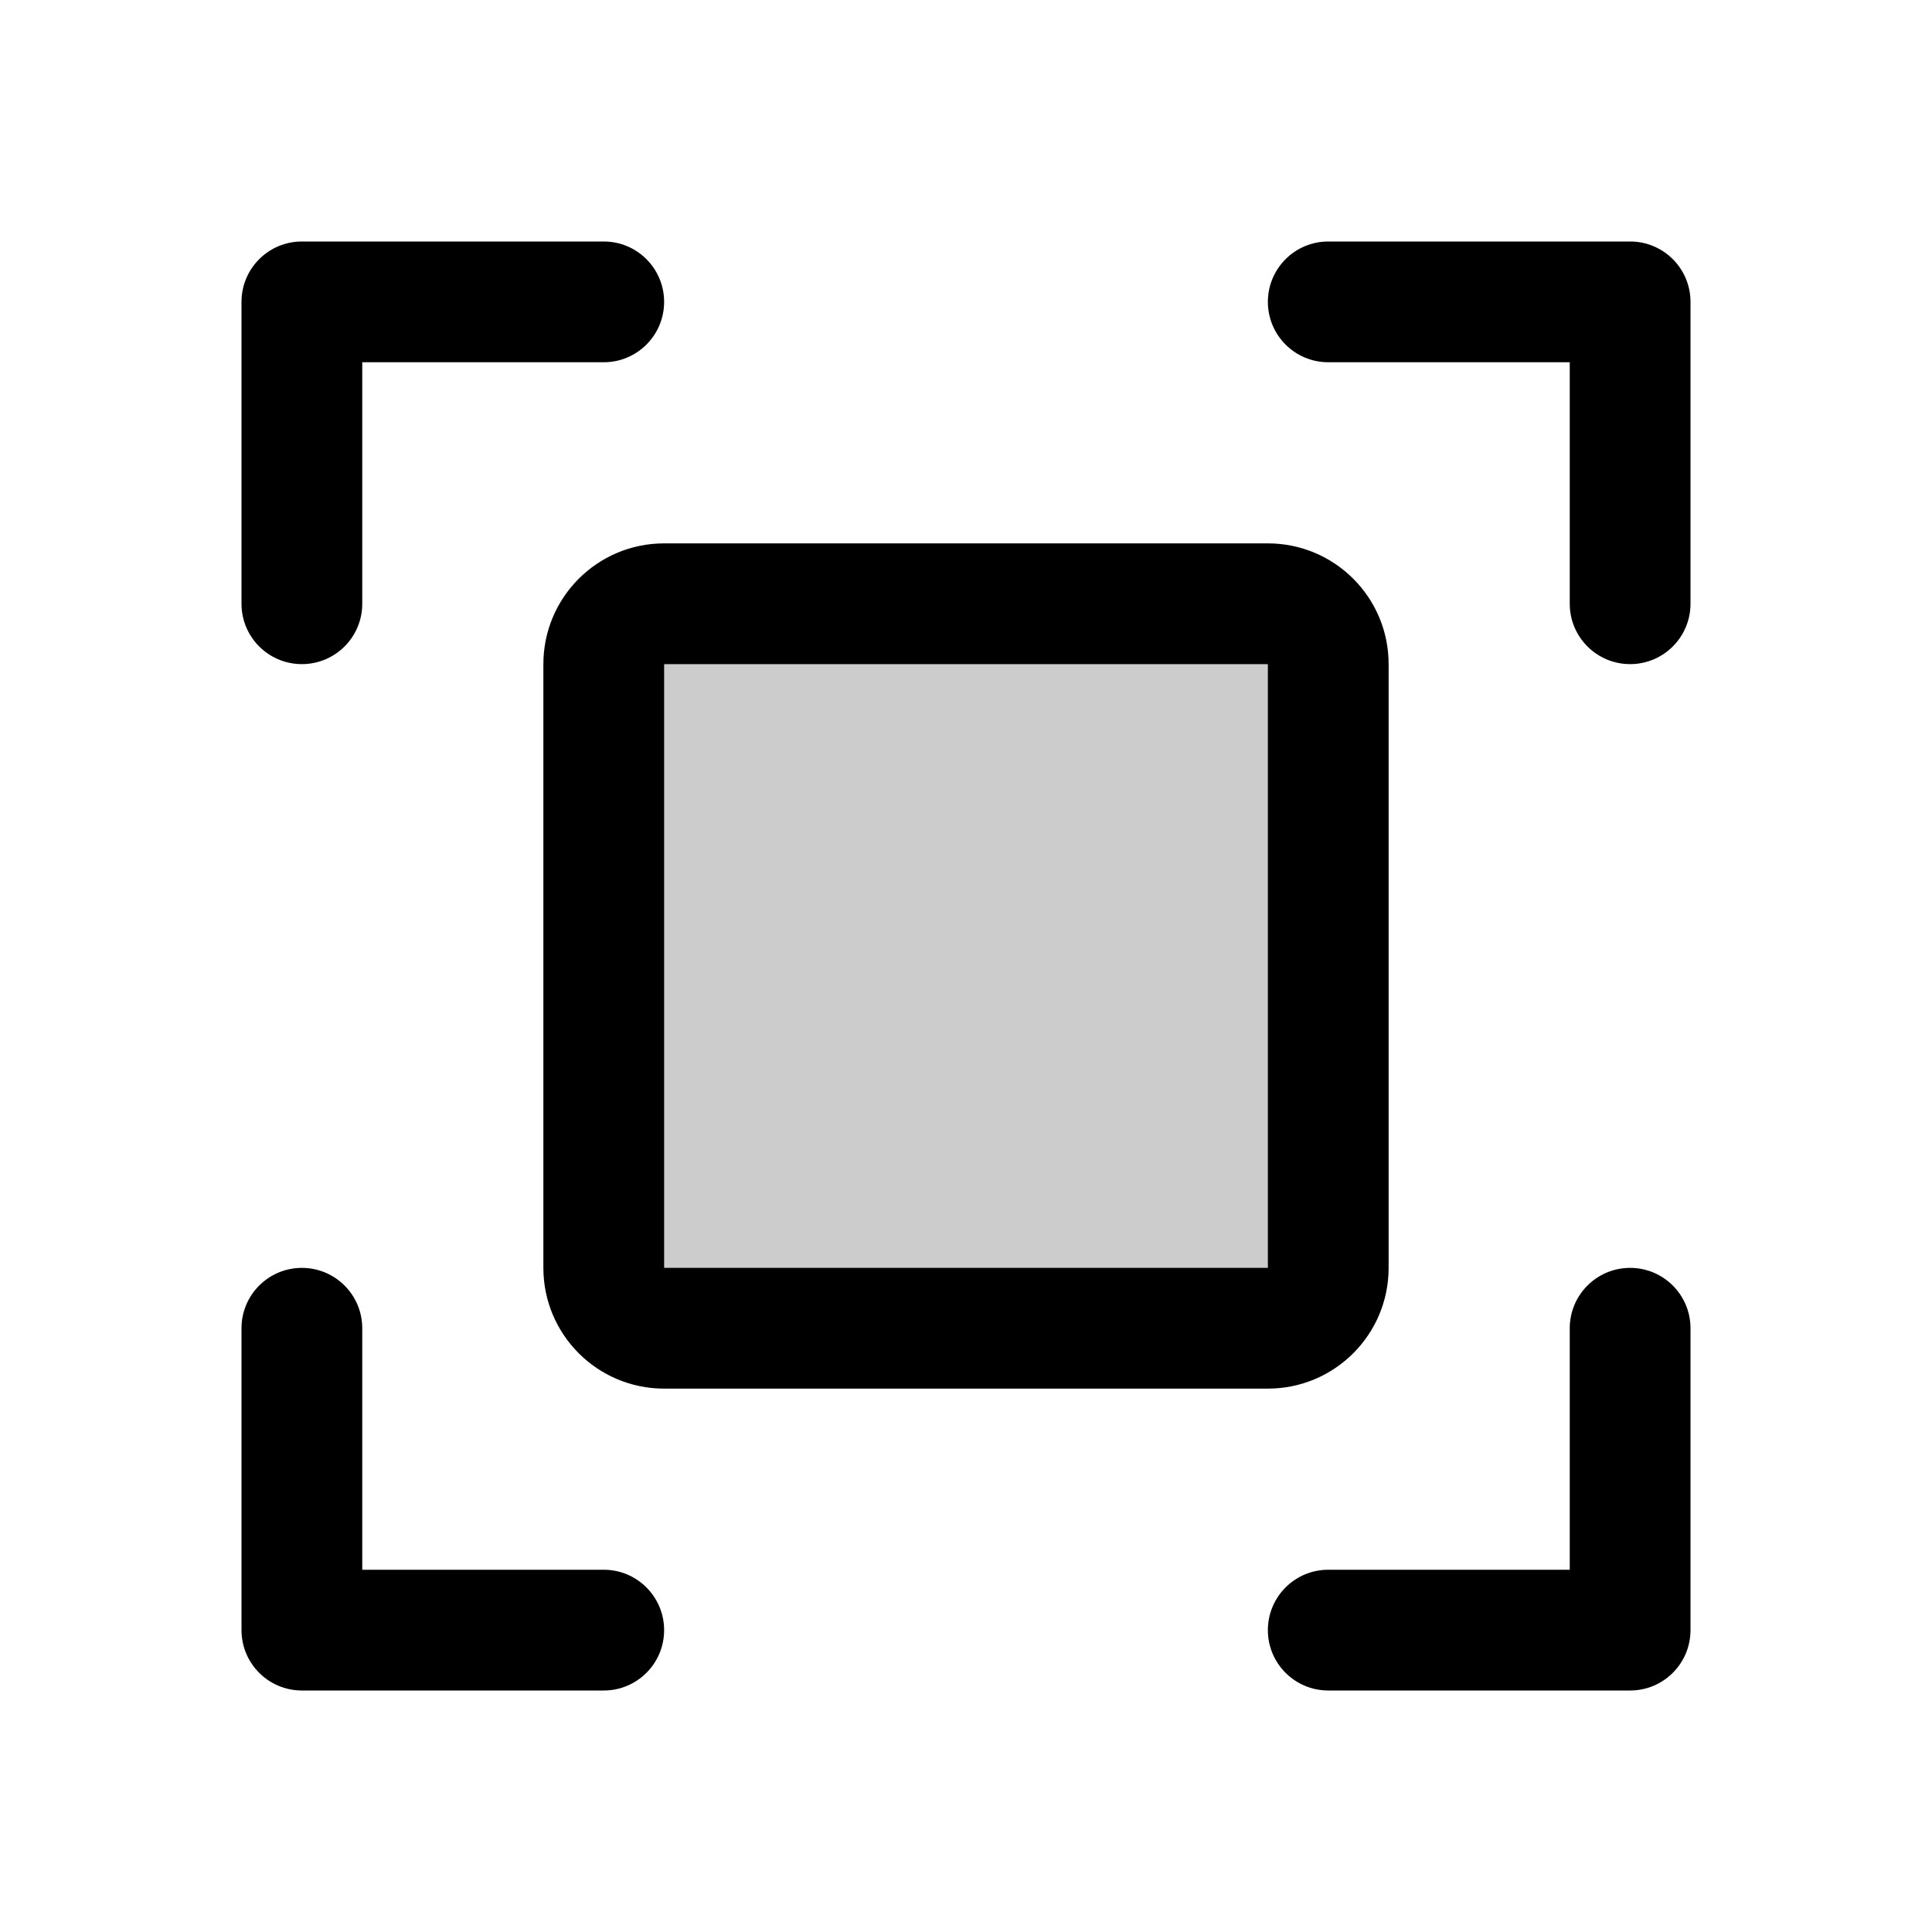
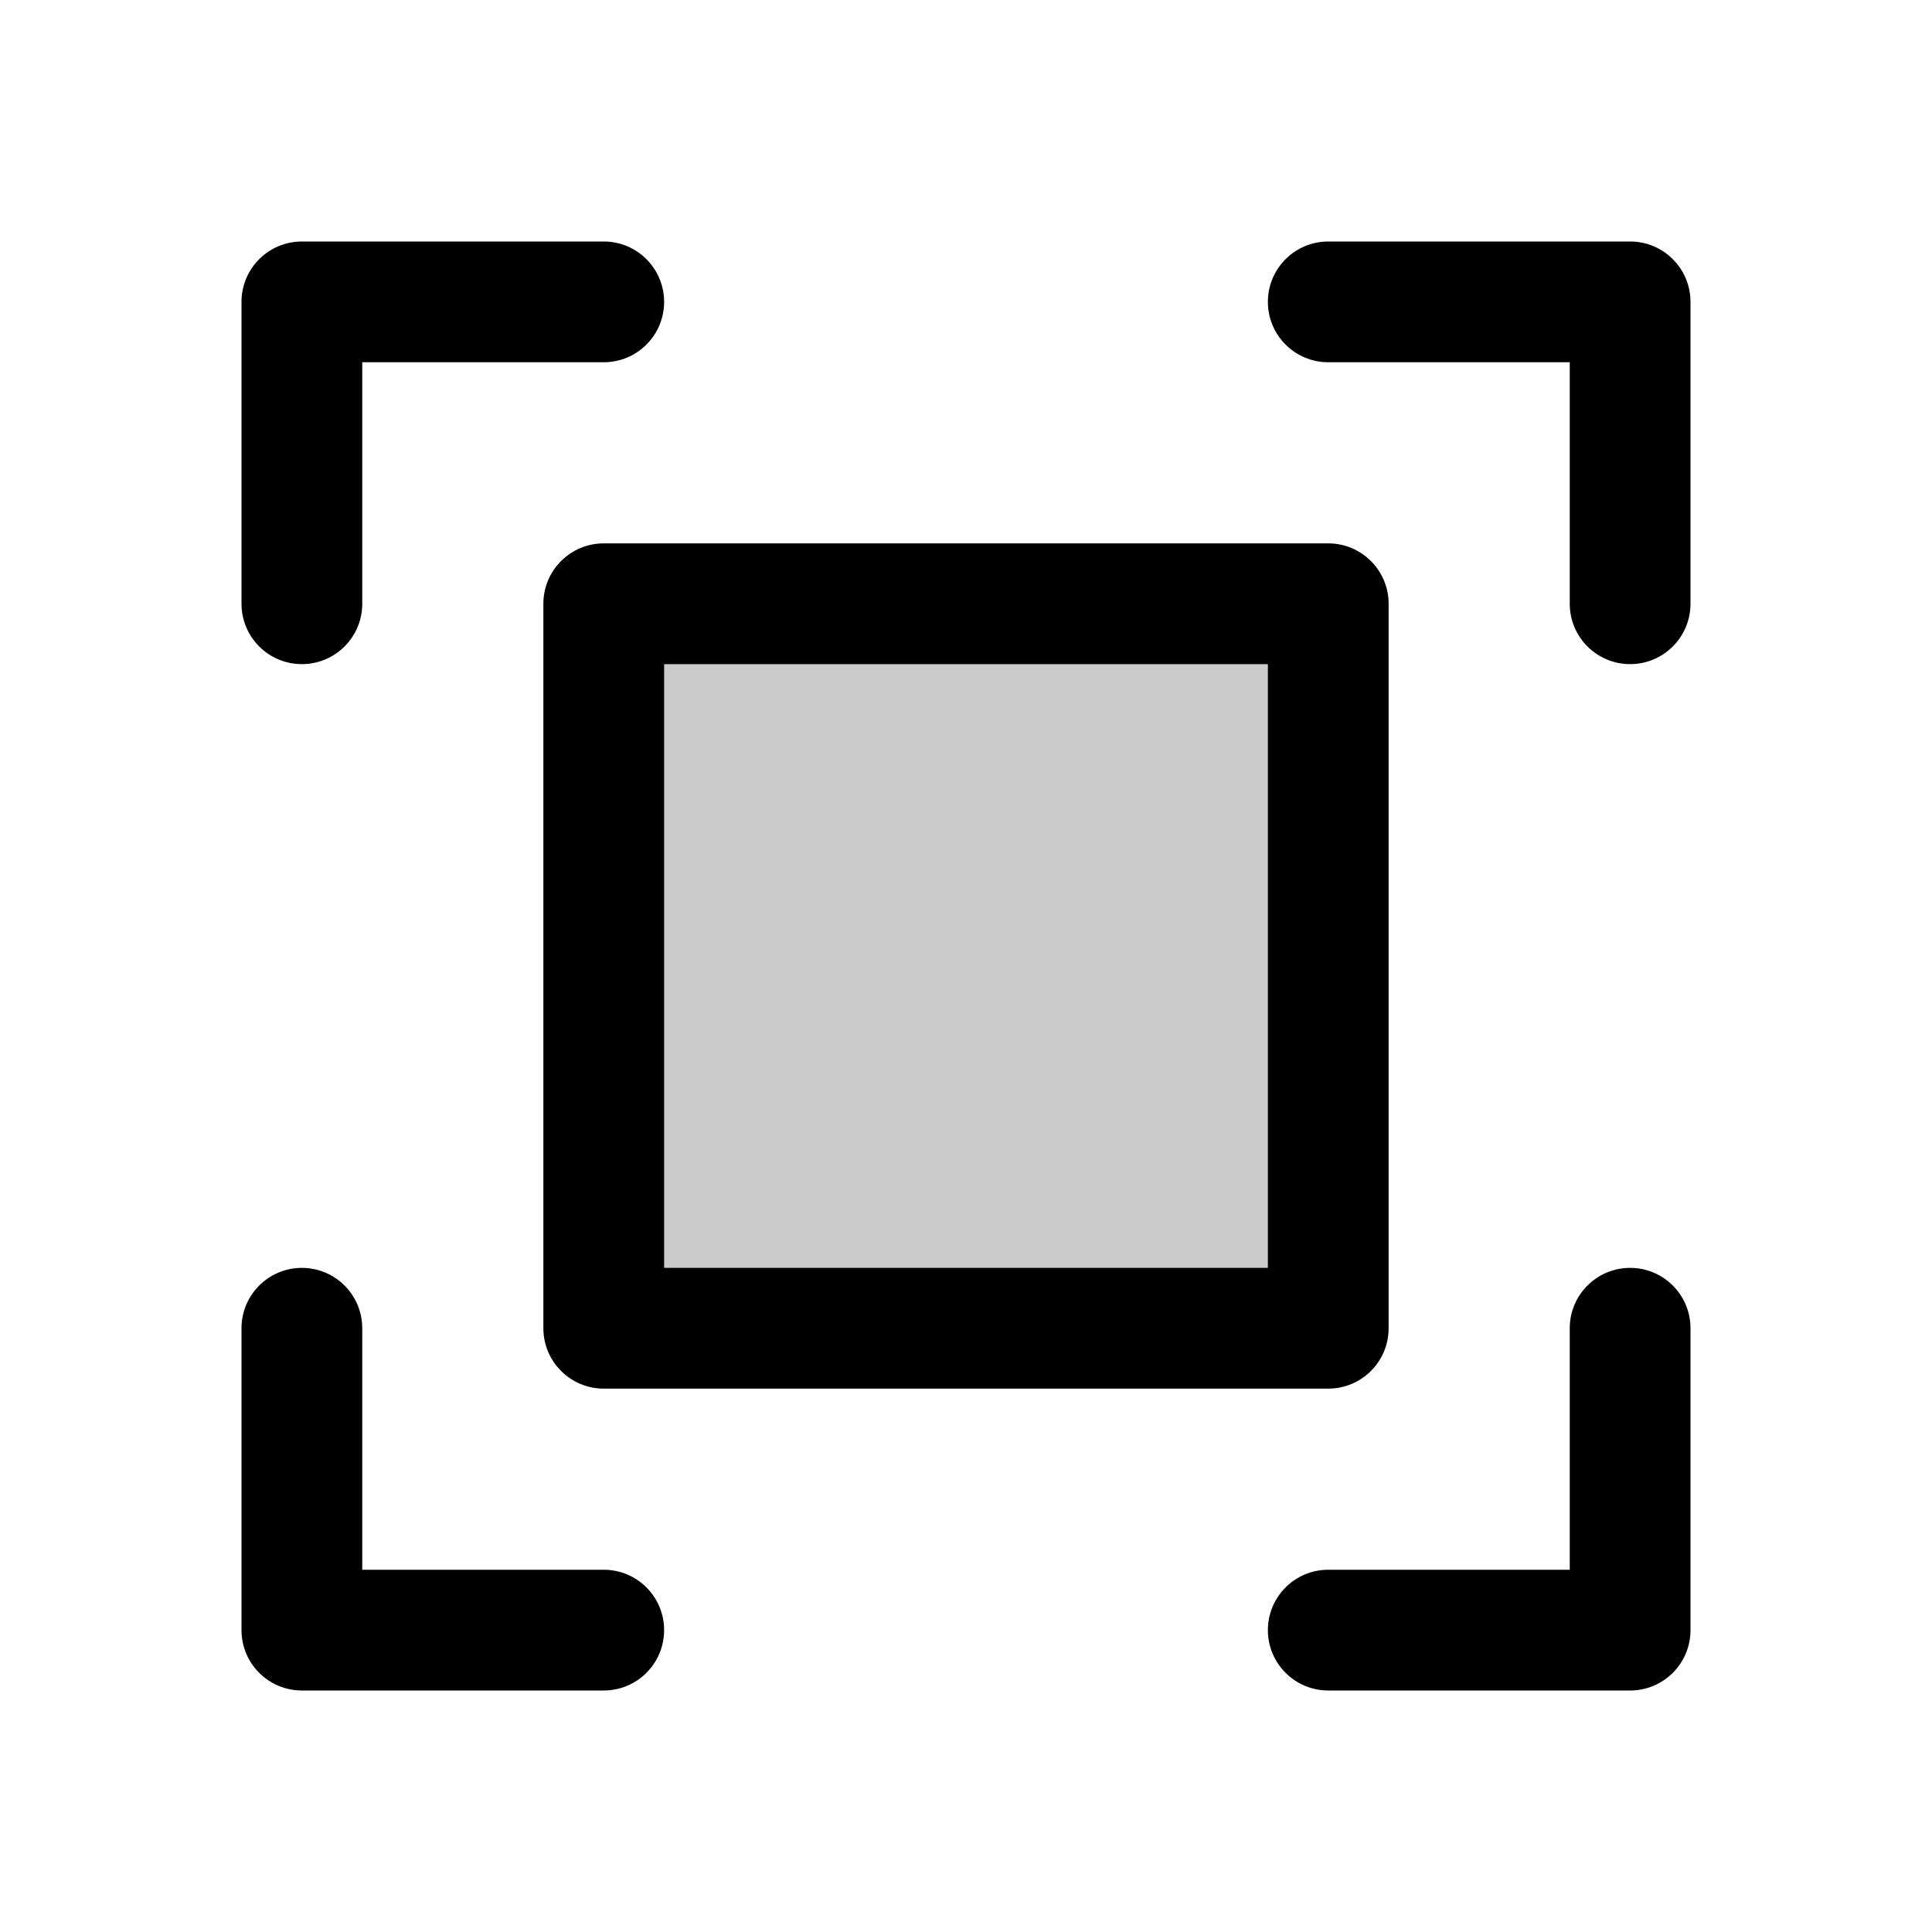
<svg xmlns="http://www.w3.org/2000/svg" viewBox="0 0 256 256" fill="currentColor">
-   <path d="M176,88v80a8,8,0,0,1-8,8H88a8,8,0,0,1-8-8V88a8,8,0,0,1,8-8h80A8,8,0,0,1,176,88Z" opacity="0.2" />
-   <path d="M224,40V80a8,8,0,0,1-16,0V48H176a8,8,0,0,1,0-16h40A8,8,0,0,1,224,40ZM80,208H48V176a8,8,0,0,0-16,0v40a8,8,0,0,0,8,8H80a8,8,0,0,0,0-16Zm136-40a8,8,0,0,0-8,8v32H176a8,8,0,0,0,0,16h40a8,8,0,0,0,8-8V176A8,8,0,0,0,216,168ZM40,88a8,8,0,0,0,8-8V48H80a8,8,0,0,0,0-16H40a8,8,0,0,0-8,8V80A8,8,0,0,0,40,88Zm128,96H88a16,16,0,0,1-16-16V88A16,16,0,0,1,88,72h80a16,16,0,0,1,16,16v80A16,16,0,0,1,168,184ZM88,168h80V88H88Z" />
+   <path d="M176,80v96H80V80Z" opacity="0.2" />
+   <path d="M224,40V80a8,8,0,0,1-16,0V48H176a8,8,0,0,1,0-16h40A8,8,0,0,1,224,40ZM80,208H48V176a8,8,0,0,0-16,0v40a8,8,0,0,0,8,8H80a8,8,0,0,0,0-16Zm136-40a8,8,0,0,0-8,8v32H176a8,8,0,0,0,0,16h40a8,8,0,0,0,8-8V176A8,8,0,0,0,216,168ZM40,88a8,8,0,0,0,8-8V48H80a8,8,0,0,0,0-16H40a8,8,0,0,0-8,8V80A8,8,0,0,0,40,88ZM80,72h96a8,8,0,0,1,8,8v96a8,8,0,0,1-8,8H80a8,8,0,0,1-8-8V80A8,8,0,0,1,80,72Zm8,96h80V88H88Z" />
</svg>
